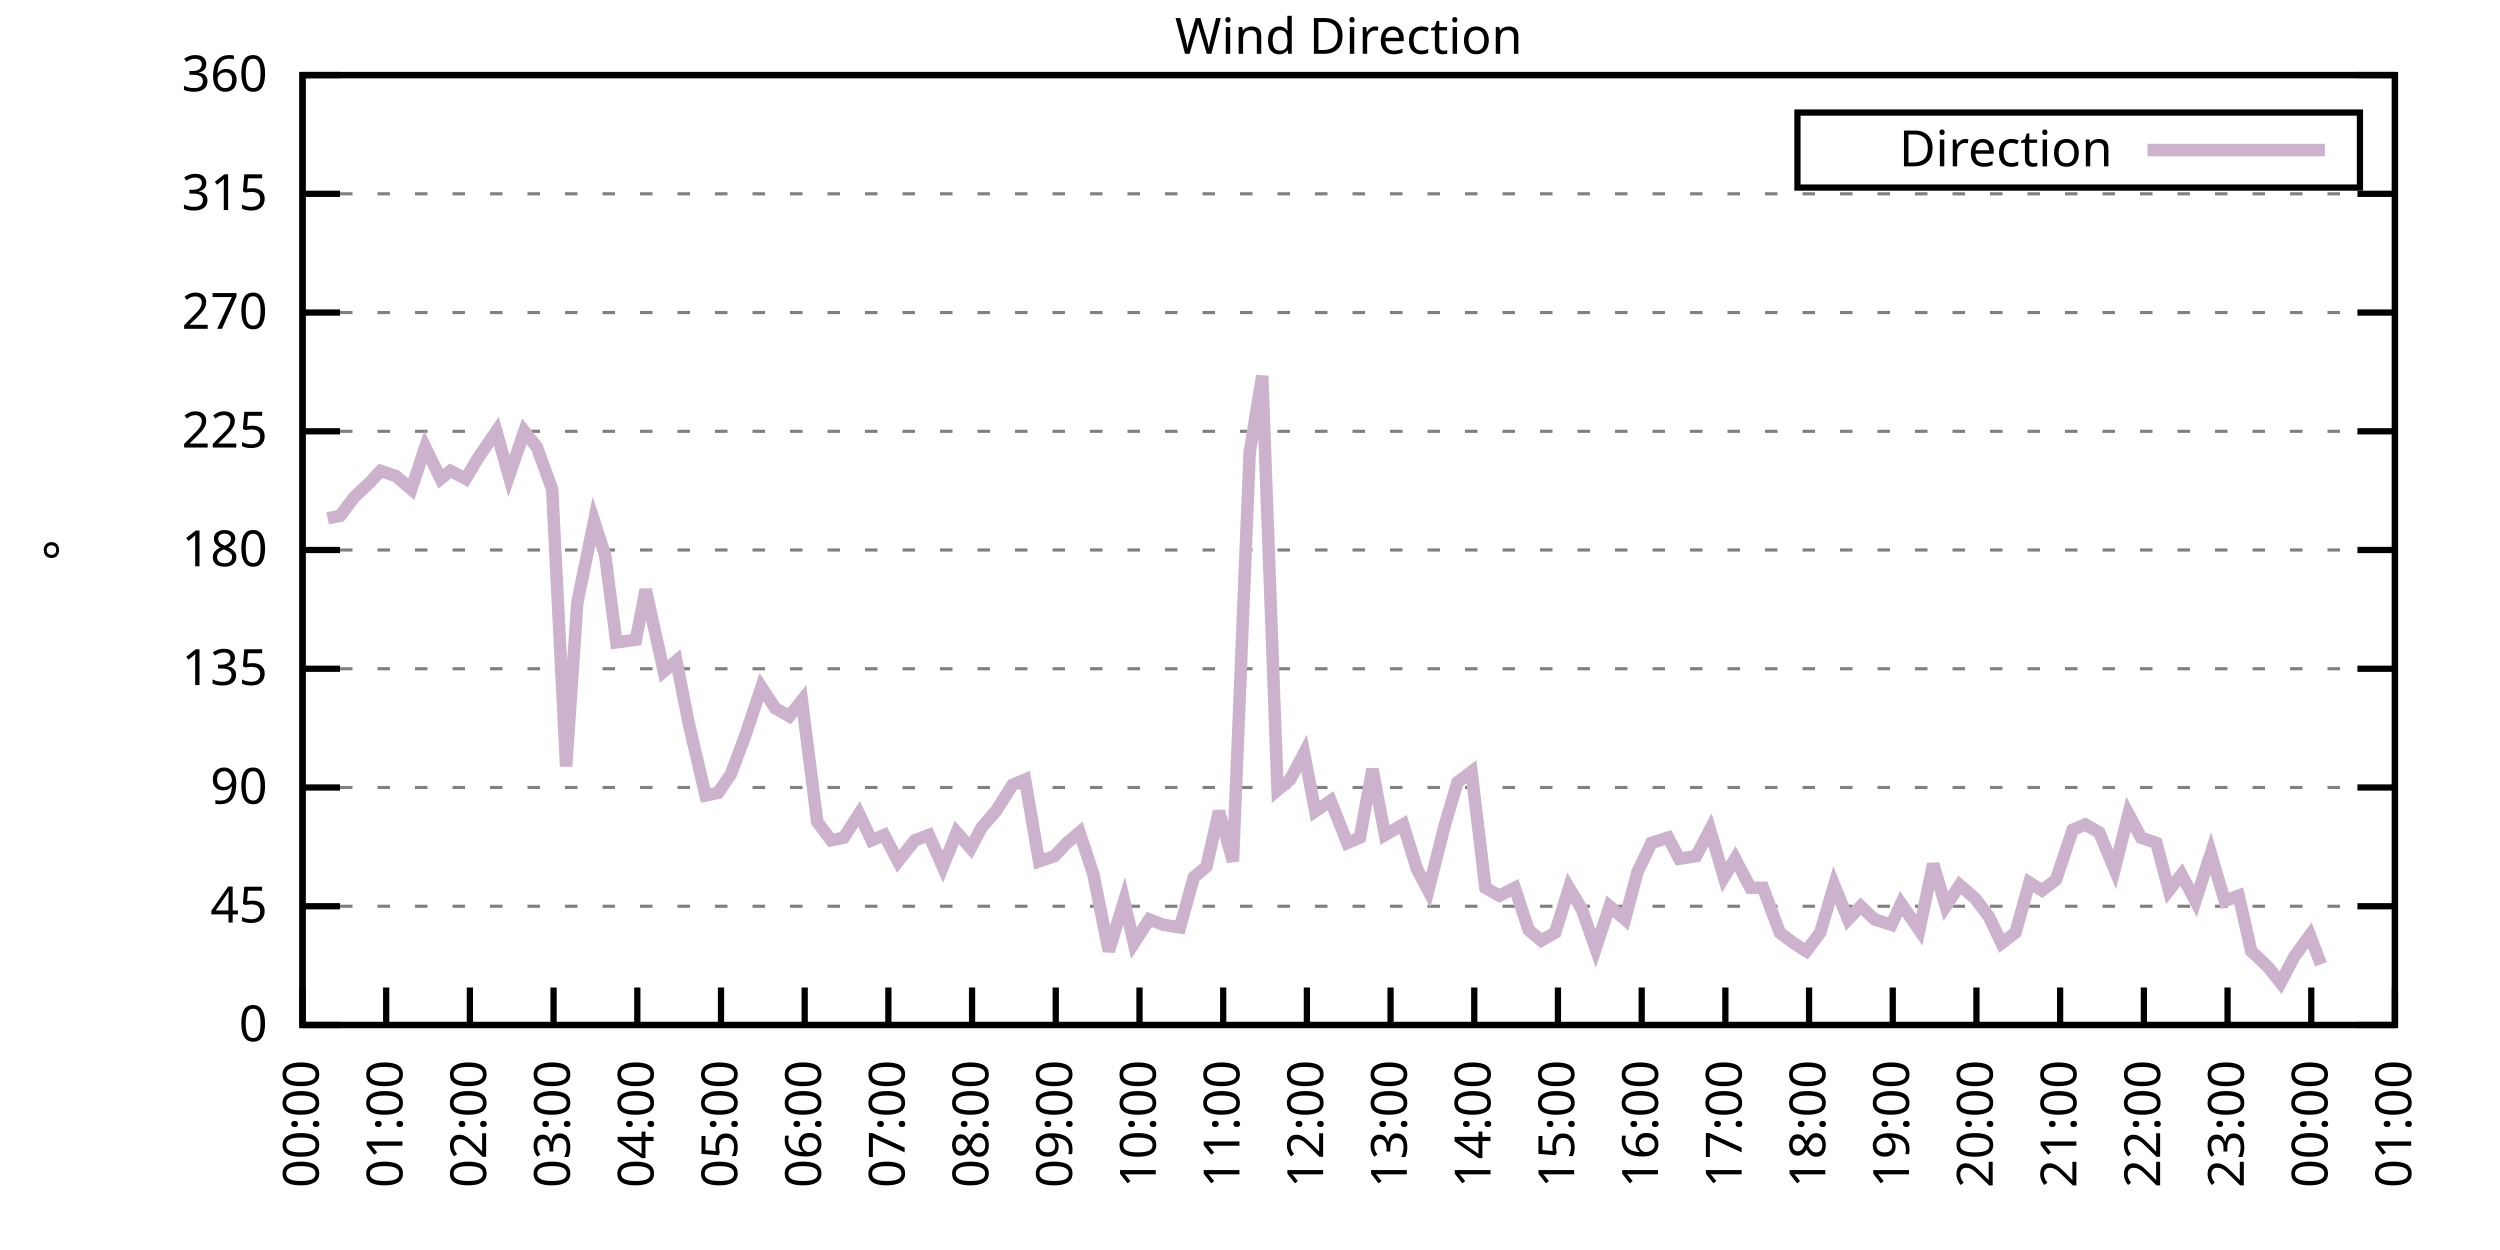
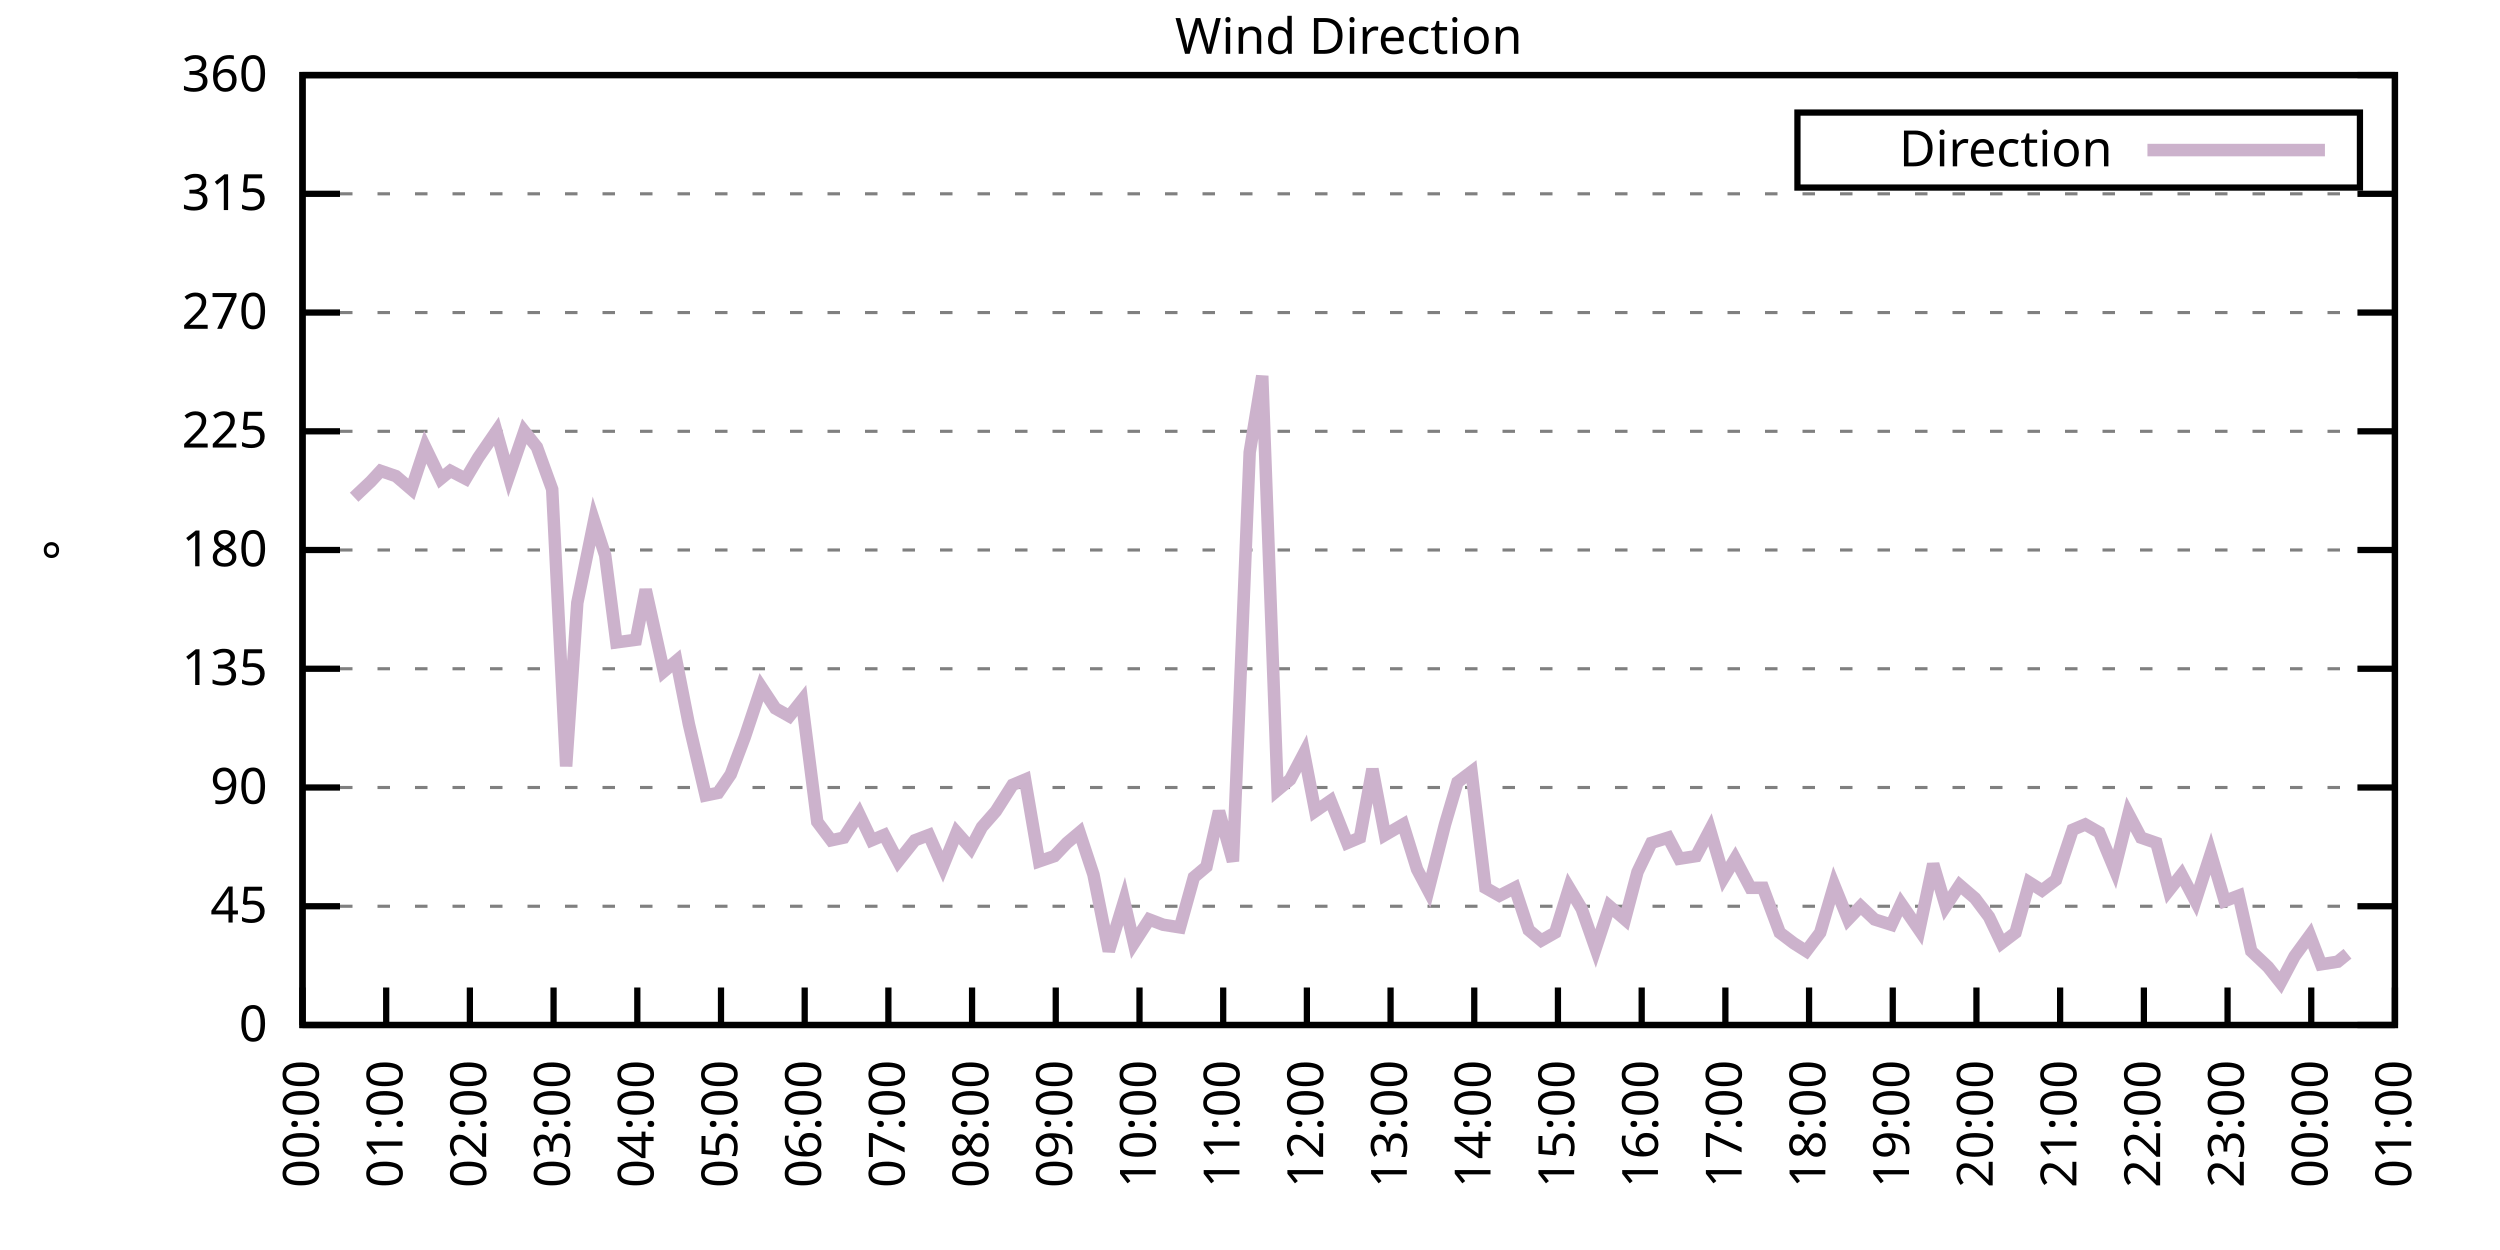
<svg xmlns="http://www.w3.org/2000/svg" xmlns:xlink="http://www.w3.org/1999/xlink" width="400" height="200" viewBox="0 0 400 200">
  <g id="gnuplot_canvas">
    <rect x="0" y="0" width="400" height="200" fill="none" />
    <defs>
      <circle id="gpDot" r="0.5" stroke-width="0.5" stroke="currentColor" />
      <path id="gpPt0" stroke-width="0.333" stroke="currentColor" d="M-1,0 h2 M0,-1 v2" />
      <path id="gpPt1" stroke-width="0.333" stroke="currentColor" d="M-1,-1 L1,1 M1,-1 L-1,1" />
      <path id="gpPt2" stroke-width="0.333" stroke="currentColor" d="M-1,0 L1,0 M0,-1 L0,1 M-1,-1 L1,1 M-1,1 L1,-1" />
      <rect id="gpPt3" stroke-width="0.333" stroke="currentColor" x="-1" y="-1" width="2" height="2" />
      <rect id="gpPt4" stroke-width="0.333" stroke="currentColor" fill="currentColor" x="-1" y="-1" width="2" height="2" />
      <circle id="gpPt5" stroke-width="0.333" stroke="currentColor" cx="0" cy="0" r="1" />
      <use xlink:href="#gpPt5" id="gpPt6" fill="currentColor" stroke="none" />
      <path id="gpPt7" stroke-width="0.333" stroke="currentColor" d="M0,-1.33 L-1.33,0.67 L1.33,0.67 z" />
      <use xlink:href="#gpPt7" id="gpPt8" fill="currentColor" stroke="none" />
      <use xlink:href="#gpPt7" id="gpPt9" stroke="currentColor" transform="rotate(180)" />
      <use xlink:href="#gpPt9" id="gpPt10" fill="currentColor" stroke="none" />
      <use xlink:href="#gpPt3" id="gpPt11" stroke="currentColor" transform="rotate(45)" />
      <use xlink:href="#gpPt11" id="gpPt12" fill="currentColor" stroke="none" />
      <path id="gpPt13" stroke-width="0.333" stroke="currentColor" d="M0,1.330 L1.265,0.411 L0.782,-1.067 L-0.782,-1.076 L-1.265,0.411 z" />
      <use xlink:href="#gpPt13" id="gpPt14" fill="currentColor" stroke="none" />
      <filter id="textbox" filterUnits="objectBoundingBox" x="0" y="0" height="1" width="1">
        <feFlood flood-color="white" flood-opacity="1" result="bgnd" />
        <feComposite in="SourceGraphic" in2="bgnd" operator="atop" />
      </filter>
      <filter id="greybox" filterUnits="objectBoundingBox" x="0" y="0" height="1" width="1">
        <feFlood flood-color="lightgrey" flood-opacity="1" result="grey" />
        <feComposite in="SourceGraphic" in2="grey" operator="atop" />
      </filter>
    </defs>
    <g fill="none" color="white" stroke="currentColor" stroke-width="1.00" stroke-linecap="butt" stroke-linejoin="miter">
</g>
    <g fill="none" color="black" stroke="currentColor" stroke-width="1.00" stroke-linecap="butt" stroke-linejoin="miter">
      <g stroke="none" shape-rendering="crispEdges">
        <polygon fill="rgb(255, 255, 255)" points="48.40,164.00 383.18,164.00 383.18,12.02 48.40,12.02 " />
      </g>
    </g>
    <g fill="none" color="black" stroke="currentColor" stroke-width="1.00" stroke-linecap="butt" stroke-linejoin="miter">
</g>
    <g fill="none" color="black" stroke="black" stroke-width="0.50" stroke-linecap="butt" stroke-linejoin="miter">
</g>
    <g fill="none" color="gray" stroke="currentColor" stroke-width="0.50" stroke-linecap="butt" stroke-linejoin="miter">
      <path stroke="gray" stroke-dasharray="2,4" class="gridline" d="M48.40,164.00 L383.19,164.00  " />
    </g>
    <g fill="none" color="gray" stroke="gray" stroke-width="1.00" stroke-linecap="butt" stroke-linejoin="miter">
</g>
    <g fill="none" color="black" stroke="currentColor" stroke-width="1.00" stroke-linecap="butt" stroke-linejoin="miter">
      <path stroke="black" d="M48.40,164.00 L54.40,164.00 M383.19,164.00 L377.19,164.00  " />
      <g transform="translate(42.80,166.60)" stroke="none" fill="black" font-family="Sans" font-size="8.00" text-anchor="end">
        <text>
          <tspan font-family="Sans"> 0</tspan>
        </text>
      </g>
    </g>
    <g fill="none" color="black" stroke="currentColor" stroke-width="1.00" stroke-linecap="butt" stroke-linejoin="miter">
</g>
    <g fill="none" color="black" stroke="black" stroke-width="0.50" stroke-linecap="butt" stroke-linejoin="miter">
</g>
    <g fill="none" color="gray" stroke="currentColor" stroke-width="0.50" stroke-linecap="butt" stroke-linejoin="miter">
      <path stroke="gray" stroke-dasharray="2,4" class="gridline" d="M48.40,145.00 L383.19,145.00  " />
    </g>
    <g fill="none" color="gray" stroke="gray" stroke-width="1.00" stroke-linecap="butt" stroke-linejoin="miter">
</g>
    <g fill="none" color="black" stroke="currentColor" stroke-width="1.00" stroke-linecap="butt" stroke-linejoin="miter">
      <path stroke="black" d="M48.40,145.00 L54.40,145.00 M383.19,145.00 L377.19,145.00  " />
      <g transform="translate(42.80,147.60)" stroke="none" fill="black" font-family="Sans" font-size="8.00" text-anchor="end">
        <text>
          <tspan font-family="Sans"> 45</tspan>
        </text>
      </g>
    </g>
    <g fill="none" color="black" stroke="currentColor" stroke-width="1.00" stroke-linecap="butt" stroke-linejoin="miter">
</g>
    <g fill="none" color="black" stroke="black" stroke-width="0.50" stroke-linecap="butt" stroke-linejoin="miter">
</g>
    <g fill="none" color="gray" stroke="currentColor" stroke-width="0.50" stroke-linecap="butt" stroke-linejoin="miter">
      <path stroke="gray" stroke-dasharray="2,4" class="gridline" d="M48.40,126.00 L383.19,126.00  " />
    </g>
    <g fill="none" color="gray" stroke="gray" stroke-width="1.00" stroke-linecap="butt" stroke-linejoin="miter">
</g>
    <g fill="none" color="black" stroke="currentColor" stroke-width="1.00" stroke-linecap="butt" stroke-linejoin="miter">
      <path stroke="black" d="M48.40,126.00 L54.40,126.00 M383.19,126.00 L377.19,126.00  " />
      <g transform="translate(42.80,128.60)" stroke="none" fill="black" font-family="Sans" font-size="8.00" text-anchor="end">
        <text>
          <tspan font-family="Sans"> 90</tspan>
        </text>
      </g>
    </g>
    <g fill="none" color="black" stroke="currentColor" stroke-width="1.00" stroke-linecap="butt" stroke-linejoin="miter">
</g>
    <g fill="none" color="black" stroke="black" stroke-width="0.50" stroke-linecap="butt" stroke-linejoin="miter">
</g>
    <g fill="none" color="gray" stroke="currentColor" stroke-width="0.50" stroke-linecap="butt" stroke-linejoin="miter">
      <path stroke="gray" stroke-dasharray="2,4" class="gridline" d="M48.40,107.00 L383.19,107.00  " />
    </g>
    <g fill="none" color="gray" stroke="gray" stroke-width="1.00" stroke-linecap="butt" stroke-linejoin="miter">
</g>
    <g fill="none" color="black" stroke="currentColor" stroke-width="1.00" stroke-linecap="butt" stroke-linejoin="miter">
      <path stroke="black" d="M48.40,107.00 L54.40,107.00 M383.19,107.00 L377.19,107.00  " />
      <g transform="translate(42.80,109.60)" stroke="none" fill="black" font-family="Sans" font-size="8.00" text-anchor="end">
        <text>
          <tspan font-family="Sans"> 135</tspan>
        </text>
      </g>
    </g>
    <g fill="none" color="black" stroke="currentColor" stroke-width="1.00" stroke-linecap="butt" stroke-linejoin="miter">
</g>
    <g fill="none" color="black" stroke="black" stroke-width="0.50" stroke-linecap="butt" stroke-linejoin="miter">
</g>
    <g fill="none" color="gray" stroke="currentColor" stroke-width="0.50" stroke-linecap="butt" stroke-linejoin="miter">
      <path stroke="gray" stroke-dasharray="2,4" class="gridline" d="M48.40,88.00 L383.19,88.00  " />
    </g>
    <g fill="none" color="gray" stroke="gray" stroke-width="1.00" stroke-linecap="butt" stroke-linejoin="miter">
</g>
    <g fill="none" color="black" stroke="currentColor" stroke-width="1.00" stroke-linecap="butt" stroke-linejoin="miter">
      <path stroke="black" d="M48.40,88.00 L54.40,88.00 M383.19,88.00 L377.19,88.00  " />
      <g transform="translate(42.80,90.60)" stroke="none" fill="black" font-family="Sans" font-size="8.00" text-anchor="end">
        <text>
          <tspan font-family="Sans"> 180</tspan>
        </text>
      </g>
    </g>
    <g fill="none" color="black" stroke="currentColor" stroke-width="1.00" stroke-linecap="butt" stroke-linejoin="miter">
</g>
    <g fill="none" color="black" stroke="black" stroke-width="0.50" stroke-linecap="butt" stroke-linejoin="miter">
</g>
    <g fill="none" color="gray" stroke="currentColor" stroke-width="0.50" stroke-linecap="butt" stroke-linejoin="miter">
      <path stroke="gray" stroke-dasharray="2,4" class="gridline" d="M48.40,69.01 L383.19,69.01  " />
    </g>
    <g fill="none" color="gray" stroke="gray" stroke-width="1.00" stroke-linecap="butt" stroke-linejoin="miter">
</g>
    <g fill="none" color="black" stroke="currentColor" stroke-width="1.00" stroke-linecap="butt" stroke-linejoin="miter">
      <path stroke="black" d="M48.40,69.01 L54.40,69.01 M383.19,69.01 L377.19,69.01  " />
      <g transform="translate(42.80,71.61)" stroke="none" fill="black" font-family="Sans" font-size="8.00" text-anchor="end">
        <text>
          <tspan font-family="Sans"> 225</tspan>
        </text>
      </g>
    </g>
    <g fill="none" color="black" stroke="currentColor" stroke-width="1.00" stroke-linecap="butt" stroke-linejoin="miter">
</g>
    <g fill="none" color="black" stroke="black" stroke-width="0.50" stroke-linecap="butt" stroke-linejoin="miter">
</g>
    <g fill="none" color="gray" stroke="currentColor" stroke-width="0.50" stroke-linecap="butt" stroke-linejoin="miter">
      <path stroke="gray" stroke-dasharray="2,4" class="gridline" d="M48.40,50.01 L383.19,50.01  " />
    </g>
    <g fill="none" color="gray" stroke="gray" stroke-width="1.00" stroke-linecap="butt" stroke-linejoin="miter">
</g>
    <g fill="none" color="black" stroke="currentColor" stroke-width="1.00" stroke-linecap="butt" stroke-linejoin="miter">
      <path stroke="black" d="M48.40,50.01 L54.40,50.01 M383.19,50.01 L377.19,50.01  " />
      <g transform="translate(42.80,52.61)" stroke="none" fill="black" font-family="Sans" font-size="8.00" text-anchor="end">
        <text>
          <tspan font-family="Sans"> 270</tspan>
        </text>
      </g>
    </g>
    <g fill="none" color="black" stroke="currentColor" stroke-width="1.00" stroke-linecap="butt" stroke-linejoin="miter">
</g>
    <g fill="none" color="black" stroke="black" stroke-width="0.50" stroke-linecap="butt" stroke-linejoin="miter">
</g>
    <g fill="none" color="gray" stroke="currentColor" stroke-width="0.50" stroke-linecap="butt" stroke-linejoin="miter">
      <path stroke="gray" stroke-dasharray="2,4" class="gridline" d="M48.40,31.01 L383.19,31.01  " />
    </g>
    <g fill="none" color="gray" stroke="gray" stroke-width="1.00" stroke-linecap="butt" stroke-linejoin="miter">
</g>
    <g fill="none" color="black" stroke="currentColor" stroke-width="1.00" stroke-linecap="butt" stroke-linejoin="miter">
      <path stroke="black" d="M48.40,31.01 L54.40,31.01 M383.19,31.01 L377.19,31.01  " />
      <g transform="translate(42.80,33.61)" stroke="none" fill="black" font-family="Sans" font-size="8.00" text-anchor="end">
        <text>
          <tspan font-family="Sans"> 315</tspan>
        </text>
      </g>
    </g>
    <g fill="none" color="black" stroke="currentColor" stroke-width="1.00" stroke-linecap="butt" stroke-linejoin="miter">
</g>
    <g fill="none" color="black" stroke="black" stroke-width="0.50" stroke-linecap="butt" stroke-linejoin="miter">
</g>
    <g fill="none" color="gray" stroke="currentColor" stroke-width="0.50" stroke-linecap="butt" stroke-linejoin="miter">
      <path stroke="gray" stroke-dasharray="2,4" class="gridline" d="M48.40,12.01 L383.19,12.01  " />
    </g>
    <g fill="none" color="gray" stroke="gray" stroke-width="1.00" stroke-linecap="butt" stroke-linejoin="miter">
</g>
    <g fill="none" color="black" stroke="currentColor" stroke-width="1.00" stroke-linecap="butt" stroke-linejoin="miter">
      <path stroke="black" d="M48.40,12.01 L54.40,12.01 M383.19,12.01 L377.19,12.01  " />
      <g transform="translate(42.80,14.61)" stroke="none" fill="black" font-family="Sans" font-size="8.00" text-anchor="end">
        <text>
          <tspan font-family="Sans"> 360</tspan>
        </text>
      </g>
    </g>
    <g fill="none" color="black" stroke="currentColor" stroke-width="1.00" stroke-linecap="butt" stroke-linejoin="miter">
      <path stroke="black" d="M48.40,164.00 L48.40,158.00  " />
      <g transform="translate(51.00,169.60) rotate(270.00)" stroke="none" fill="black" font-family="Sans" font-size="8.00" text-anchor="end">
        <text>
          <tspan font-family="Sans">00:00</tspan>
        </text>
      </g>
    </g>
    <g fill="none" color="black" stroke="currentColor" stroke-width="1.00" stroke-linecap="butt" stroke-linejoin="miter">
      <path stroke="black" d="M61.79,164.00 L61.79,158.00  " />
      <g transform="translate(64.39,169.60) rotate(270.00)" stroke="none" fill="black" font-family="Sans" font-size="8.00" text-anchor="end">
        <text>
          <tspan font-family="Sans">01:00</tspan>
        </text>
      </g>
    </g>
    <g fill="none" color="black" stroke="currentColor" stroke-width="1.00" stroke-linecap="butt" stroke-linejoin="miter">
      <path stroke="black" d="M75.18,164.00 L75.18,158.00  " />
      <g transform="translate(77.78,169.60) rotate(270.00)" stroke="none" fill="black" font-family="Sans" font-size="8.00" text-anchor="end">
        <text>
          <tspan font-family="Sans">02:00</tspan>
        </text>
      </g>
    </g>
    <g fill="none" color="black" stroke="currentColor" stroke-width="1.00" stroke-linecap="butt" stroke-linejoin="miter">
      <path stroke="black" d="M88.57,164.00 L88.57,158.00  " />
      <g transform="translate(91.17,169.60) rotate(270.00)" stroke="none" fill="black" font-family="Sans" font-size="8.00" text-anchor="end">
        <text>
          <tspan font-family="Sans">03:00</tspan>
        </text>
      </g>
    </g>
    <g fill="none" color="black" stroke="currentColor" stroke-width="1.00" stroke-linecap="butt" stroke-linejoin="miter">
      <path stroke="black" d="M101.97,164.00 L101.97,158.00  " />
      <g transform="translate(104.57,169.60) rotate(270.00)" stroke="none" fill="black" font-family="Sans" font-size="8.00" text-anchor="end">
        <text>
          <tspan font-family="Sans">04:00</tspan>
        </text>
      </g>
    </g>
    <g fill="none" color="black" stroke="currentColor" stroke-width="1.00" stroke-linecap="butt" stroke-linejoin="miter">
      <path stroke="black" d="M115.36,164.00 L115.36,158.00  " />
      <g transform="translate(117.96,169.60) rotate(270.00)" stroke="none" fill="black" font-family="Sans" font-size="8.00" text-anchor="end">
        <text>
          <tspan font-family="Sans">05:00</tspan>
        </text>
      </g>
    </g>
    <g fill="none" color="black" stroke="currentColor" stroke-width="1.00" stroke-linecap="butt" stroke-linejoin="miter">
      <path stroke="black" d="M128.75,164.00 L128.75,158.00  " />
      <g transform="translate(131.35,169.60) rotate(270.00)" stroke="none" fill="black" font-family="Sans" font-size="8.00" text-anchor="end">
        <text>
          <tspan font-family="Sans">06:00</tspan>
        </text>
      </g>
    </g>
    <g fill="none" color="black" stroke="currentColor" stroke-width="1.00" stroke-linecap="butt" stroke-linejoin="miter">
      <path stroke="black" d="M142.14,164.00 L142.14,158.00  " />
      <g transform="translate(144.74,169.60) rotate(270.00)" stroke="none" fill="black" font-family="Sans" font-size="8.00" text-anchor="end">
        <text>
          <tspan font-family="Sans">07:00</tspan>
        </text>
      </g>
    </g>
    <g fill="none" color="black" stroke="currentColor" stroke-width="1.00" stroke-linecap="butt" stroke-linejoin="miter">
      <path stroke="black" d="M155.53,164.00 L155.53,158.00  " />
      <g transform="translate(158.13,169.60) rotate(270.00)" stroke="none" fill="black" font-family="Sans" font-size="8.00" text-anchor="end">
        <text>
          <tspan font-family="Sans">08:00</tspan>
        </text>
      </g>
    </g>
    <g fill="none" color="black" stroke="currentColor" stroke-width="1.00" stroke-linecap="butt" stroke-linejoin="miter">
      <path stroke="black" d="M168.92,164.00 L168.92,158.00  " />
      <g transform="translate(171.52,169.60) rotate(270.00)" stroke="none" fill="black" font-family="Sans" font-size="8.00" text-anchor="end">
        <text>
          <tspan font-family="Sans">09:00</tspan>
        </text>
      </g>
    </g>
    <g fill="none" color="black" stroke="currentColor" stroke-width="1.00" stroke-linecap="butt" stroke-linejoin="miter">
      <path stroke="black" d="M182.32,164.00 L182.32,158.00  " />
      <g transform="translate(184.92,169.60) rotate(270.00)" stroke="none" fill="black" font-family="Sans" font-size="8.00" text-anchor="end">
        <text>
          <tspan font-family="Sans">10:00</tspan>
        </text>
      </g>
    </g>
    <g fill="none" color="black" stroke="currentColor" stroke-width="1.00" stroke-linecap="butt" stroke-linejoin="miter">
      <path stroke="black" d="M195.71,164.00 L195.71,158.00  " />
      <g transform="translate(198.31,169.60) rotate(270.00)" stroke="none" fill="black" font-family="Sans" font-size="8.00" text-anchor="end">
        <text>
          <tspan font-family="Sans">11:00</tspan>
        </text>
      </g>
    </g>
    <g fill="none" color="black" stroke="currentColor" stroke-width="1.00" stroke-linecap="butt" stroke-linejoin="miter">
      <path stroke="black" d="M209.10,164.00 L209.10,158.00  " />
      <g transform="translate(211.70,169.60) rotate(270.00)" stroke="none" fill="black" font-family="Sans" font-size="8.00" text-anchor="end">
        <text>
          <tspan font-family="Sans">12:00</tspan>
        </text>
      </g>
    </g>
    <g fill="none" color="black" stroke="currentColor" stroke-width="1.00" stroke-linecap="butt" stroke-linejoin="miter">
      <path stroke="black" d="M222.49,164.00 L222.49,158.00  " />
      <g transform="translate(225.09,169.60) rotate(270.00)" stroke="none" fill="black" font-family="Sans" font-size="8.00" text-anchor="end">
        <text>
          <tspan font-family="Sans">13:00</tspan>
        </text>
      </g>
    </g>
    <g fill="none" color="black" stroke="currentColor" stroke-width="1.00" stroke-linecap="butt" stroke-linejoin="miter">
      <path stroke="black" d="M235.88,164.00 L235.88,158.00  " />
      <g transform="translate(238.48,169.60) rotate(270.00)" stroke="none" fill="black" font-family="Sans" font-size="8.00" text-anchor="end">
        <text>
          <tspan font-family="Sans">14:00</tspan>
        </text>
      </g>
    </g>
    <g fill="none" color="black" stroke="currentColor" stroke-width="1.00" stroke-linecap="butt" stroke-linejoin="miter">
      <path stroke="black" d="M249.27,164.00 L249.27,158.00  " />
      <g transform="translate(251.87,169.60) rotate(270.00)" stroke="none" fill="black" font-family="Sans" font-size="8.00" text-anchor="end">
        <text>
          <tspan font-family="Sans">15:00</tspan>
        </text>
      </g>
    </g>
    <g fill="none" color="black" stroke="currentColor" stroke-width="1.00" stroke-linecap="butt" stroke-linejoin="miter">
      <path stroke="black" d="M262.67,164.00 L262.67,158.00  " />
      <g transform="translate(265.27,169.60) rotate(270.00)" stroke="none" fill="black" font-family="Sans" font-size="8.00" text-anchor="end">
        <text>
          <tspan font-family="Sans">16:00</tspan>
        </text>
      </g>
    </g>
    <g fill="none" color="black" stroke="currentColor" stroke-width="1.00" stroke-linecap="butt" stroke-linejoin="miter">
      <path stroke="black" d="M276.06,164.00 L276.06,158.00  " />
      <g transform="translate(278.66,169.60) rotate(270.00)" stroke="none" fill="black" font-family="Sans" font-size="8.00" text-anchor="end">
        <text>
          <tspan font-family="Sans">17:00</tspan>
        </text>
      </g>
    </g>
    <g fill="none" color="black" stroke="currentColor" stroke-width="1.00" stroke-linecap="butt" stroke-linejoin="miter">
      <path stroke="black" d="M289.45,164.00 L289.45,158.00  " />
      <g transform="translate(292.05,169.60) rotate(270.00)" stroke="none" fill="black" font-family="Sans" font-size="8.00" text-anchor="end">
        <text>
          <tspan font-family="Sans">18:00</tspan>
        </text>
      </g>
    </g>
    <g fill="none" color="black" stroke="currentColor" stroke-width="1.00" stroke-linecap="butt" stroke-linejoin="miter">
      <path stroke="black" d="M302.84,164.00 L302.84,158.00  " />
      <g transform="translate(305.44,169.60) rotate(270.00)" stroke="none" fill="black" font-family="Sans" font-size="8.00" text-anchor="end">
        <text>
          <tspan font-family="Sans">19:00</tspan>
        </text>
      </g>
    </g>
    <g fill="none" color="black" stroke="currentColor" stroke-width="1.00" stroke-linecap="butt" stroke-linejoin="miter">
      <path stroke="black" d="M316.23,164.00 L316.23,158.00  " />
      <g transform="translate(318.83,169.60) rotate(270.00)" stroke="none" fill="black" font-family="Sans" font-size="8.00" text-anchor="end">
        <text>
          <tspan font-family="Sans">20:00</tspan>
        </text>
      </g>
    </g>
    <g fill="none" color="black" stroke="currentColor" stroke-width="1.00" stroke-linecap="butt" stroke-linejoin="miter">
      <path stroke="black" d="M329.62,164.00 L329.62,158.00  " />
      <g transform="translate(332.22,169.60) rotate(270.00)" stroke="none" fill="black" font-family="Sans" font-size="8.00" text-anchor="end">
        <text>
          <tspan font-family="Sans">21:00</tspan>
        </text>
      </g>
    </g>
    <g fill="none" color="black" stroke="currentColor" stroke-width="1.00" stroke-linecap="butt" stroke-linejoin="miter">
      <path stroke="black" d="M343.02,164.00 L343.02,158.00  " />
      <g transform="translate(345.62,169.60) rotate(270.00)" stroke="none" fill="black" font-family="Sans" font-size="8.00" text-anchor="end">
        <text>
          <tspan font-family="Sans">22:00</tspan>
        </text>
      </g>
    </g>
    <g fill="none" color="black" stroke="currentColor" stroke-width="1.00" stroke-linecap="butt" stroke-linejoin="miter">
      <path stroke="black" d="M356.41,164.00 L356.41,158.00  " />
      <g transform="translate(359.01,169.60) rotate(270.00)" stroke="none" fill="black" font-family="Sans" font-size="8.00" text-anchor="end">
        <text>
          <tspan font-family="Sans">23:00</tspan>
        </text>
      </g>
    </g>
    <g fill="none" color="black" stroke="currentColor" stroke-width="1.00" stroke-linecap="butt" stroke-linejoin="miter">
      <path stroke="black" d="M369.80,164.00 L369.80,158.00  " />
      <g transform="translate(372.40,169.60) rotate(270.00)" stroke="none" fill="black" font-family="Sans" font-size="8.00" text-anchor="end">
        <text>
          <tspan font-family="Sans">00:00</tspan>
        </text>
      </g>
    </g>
    <g fill="none" color="black" stroke="currentColor" stroke-width="1.00" stroke-linecap="butt" stroke-linejoin="miter">
      <path stroke="black" d="M383.19,164.00 L383.19,158.00  " />
      <g transform="translate(385.79,169.60) rotate(270.00)" stroke="none" fill="black" font-family="Sans" font-size="8.00" text-anchor="end">
        <text>
          <tspan font-family="Sans">01:00</tspan>
        </text>
      </g>
    </g>
    <g fill="none" color="black" stroke="currentColor" stroke-width="1.00" stroke-linecap="butt" stroke-linejoin="miter">
</g>
    <g fill="none" color="black" stroke="currentColor" stroke-width="1.00" stroke-linecap="butt" stroke-linejoin="miter">
      <path stroke="black" d="M48.40,12.01 L48.40,164.00 L383.19,164.00 L383.19,12.01 L48.40,12.01 Z  " />
    </g>
    <g fill="none" color="black" stroke="currentColor" stroke-width="1.00" stroke-linecap="butt" stroke-linejoin="miter">
</g>
    <g fill="none" color="black" stroke="currentColor" stroke-width="1.00" stroke-linecap="butt" stroke-linejoin="miter">
      <path stroke="black" d="M287.59,30.01 L287.59,18.01 L377.59,18.01 L377.59,30.01 L287.59,30.01 Z  " />
    </g>
    <g id="Wind_direction_plot_1">
      <g fill="none" color="white" stroke="black" stroke-width="2.00" stroke-linecap="butt" stroke-linejoin="miter">
</g>
      <g fill="none" color="black" stroke="currentColor" stroke-width="2.00" stroke-linecap="butt" stroke-linejoin="miter">
        <g transform="translate(337.99,26.61)" stroke="none" fill="black" font-family="Sans" font-size="8.00" text-anchor="end">
          <text>
            <tspan font-family="Sans">Direction</tspan>
          </text>
        </g>
      </g>
      <g fill="none" color="black" stroke="currentColor" stroke-width="2.00" stroke-linecap="butt" stroke-linejoin="miter">
-         <path stroke="rgb(204, 178, 204)" d="M343.59,24.01 L371.99,24.01 M52.42,82.94 L54.43,82.52 L56.66,79.56 L59.34,77.03 L60.90,75.34 L63.35,76.18   L65.81,78.29 L68.04,71.54 L70.50,76.61 L72.06,75.34 L74.51,76.61 L76.52,73.23 L79.42,69.01 L81.43,76.18   L83.89,69.01 L85.90,71.54 L88.35,78.29 L90.58,122.62 L92.37,96.45 L95.05,83.36 L96.83,88.85 L98.62,102.78   L101.74,102.36 L103.31,94.34 L106.21,107.43 L108.22,105.74 L110.22,115.87 L112.90,127.27 L114.91,126.85 L116.92,123.89   L119.15,117.98 L121.83,109.96 L124.06,113.34 L126.29,114.60 L128.30,112.07 L130.76,131.49 L132.99,134.45 L135.00,134.02   L137.45,130.22 L139.46,134.45 L141.47,133.60 L143.70,137.82 L146.38,134.45 L148.61,133.60 L150.85,138.67 L153.08,133.18   L155.31,135.71 L157.10,132.34 L159.33,129.80 L162.01,125.58 L164.01,124.74 L166.25,137.82 L168.70,136.98 L170.71,134.87   L172.72,133.18 L174.95,139.93 L177.41,152.18 L179.86,144.16 L181.42,150.91 L183.88,147.11 L186.11,147.96 L188.79,148.38   L191.02,140.36 L193.03,138.67 L195.04,129.80 L197.27,137.82 L199.95,72.38 L201.96,60.14 L204.41,126.42 L206.42,124.74   L208.65,120.51 L210.44,129.80 L212.89,128.11 L215.57,134.87 L217.58,134.02 L219.59,123.05 L221.60,133.60 L224.50,131.91   L226.73,139.09 L228.52,142.47 L231.20,131.91 L233.20,125.16 L235.44,123.47 L237.67,142.05 L239.90,143.31 L242.36,142.05   L244.59,148.80 L246.60,150.49 L248.83,149.22 L251.06,142.05 L253.07,145.42 L255.30,151.76 L257.53,145.00 L259.99,147.11   L262.00,139.51 L264.23,134.87 L266.91,134.02 L268.69,137.40 L271.37,136.98 L273.60,132.76 L275.83,140.36 L277.62,137.40   L280.07,142.05 L282.08,142.05 L284.76,149.22 L286.99,150.91 L289.00,152.18 L291.23,149.22 L293.47,141.62 L295.70,147.11   L297.71,145.00 L299.94,147.11 L302.62,147.96 L304.18,144.58 L307.08,148.80 L309.31,138.25 L311.32,145.00 L313.55,141.62   L316.01,143.73 L318.24,146.69 L320.25,150.91 L322.48,149.22 L324.71,141.20 L326.72,142.47 L328.95,140.78 L331.63,132.76   L333.64,131.91 L335.87,133.18 L338.33,139.09 L340.56,130.22 L342.57,134.02 L345.02,134.87 L347.03,142.47 L349.04,139.93   L351.27,144.16 L353.73,136.56 L355.96,144.16 L358.19,143.31 L360.20,152.18 L362.88,154.71 L364.89,157.24 L367.12,153.02   L369.58,149.65 L371.36,154.29  " />
+         <path stroke="rgb(204, 178, 204)" d="M343.59,24.01 L371.99,24.01 M56.66,79.56 L59.34,77.03 L60.90,75.34 L63.35,76.18 L65.81,78.29 L68.04,71.54   L70.50,76.61 L72.06,75.34 L74.51,76.61 L76.52,73.23 L79.42,69.01 L81.43,76.18 L83.89,69.01 L85.90,71.54   L88.35,78.29 L90.58,122.62 L92.37,96.45 L95.05,83.36 L96.83,88.85 L98.62,102.78 L101.74,102.36 L103.31,94.34   L106.21,107.43 L108.22,105.74 L110.22,115.87 L112.90,127.27 L114.91,126.85 L116.92,123.89 L119.15,117.98 L121.83,109.96   L124.06,113.34 L126.29,114.60 L128.30,112.07 L130.76,131.49 L132.99,134.45 L135.00,134.02 L137.45,130.22 L139.46,134.45   L141.47,133.60 L143.70,137.82 L146.38,134.45 L148.61,133.60 L150.85,138.67 L153.08,133.18 L155.31,135.71 L157.10,132.34   L159.33,129.80 L162.01,125.58 L164.01,124.74 L166.25,137.82 L168.70,136.98 L170.71,134.87 L172.72,133.18 L174.95,139.93   L177.41,152.18 L179.86,144.16 L181.42,150.91 L183.88,147.11 L186.11,147.96 L188.79,148.38 L191.02,140.36 L193.03,138.67   L195.04,129.80 L197.27,137.82 L199.95,72.38 L201.96,60.14 L204.41,126.42 L206.42,124.74 L208.65,120.51 L210.44,129.80   L212.89,128.11 L215.57,134.87 L217.58,134.02 L219.59,123.05 L221.60,133.60 L224.50,131.91 L226.73,139.09 L228.52,142.47   L231.20,131.91 L233.20,125.16 L235.44,123.47 L237.67,142.05 L239.90,143.31 L242.36,142.05 L244.59,148.80 L246.60,150.49   L248.83,149.22 L251.06,142.05 L253.07,145.42 L255.30,151.76 L257.53,145.00 L259.99,147.11 L262.00,139.51 L264.23,134.87   L266.91,134.02 L268.69,137.40 L271.37,136.98 L273.60,132.76 L275.83,140.36 L277.62,137.40 L280.07,142.05 L282.08,142.05   L284.76,149.22 L286.99,150.91 L289.00,152.18 L291.23,149.22 L293.47,141.62 L295.70,147.11 L297.71,145.00 L299.94,147.11   L302.62,147.96 L304.18,144.58 L307.08,148.80 L309.31,138.25 L311.32,145.00 L313.55,141.62 L316.01,143.73 L318.24,146.69   L320.25,150.91 L322.48,149.22 L324.71,141.20 L326.72,142.47 L328.95,140.78 L331.63,132.76 L333.64,131.91 L335.87,133.18   L338.33,139.09 L340.56,130.22 L342.57,134.02 L345.02,134.87 L347.03,142.47 L349.04,139.93 L351.27,144.16 L353.73,136.56   L355.96,144.16 L358.19,143.31 L360.20,152.18 L362.88,154.71 L364.89,157.24 L367.12,153.02 L369.58,149.65 L371.36,154.29   L374.04,153.87 L375.60,152.60  " />
      </g>
    </g>
    <g fill="none" color="black" stroke="currentColor" stroke-width="2.00" stroke-linecap="butt" stroke-linejoin="miter">
</g>
    <g fill="none" color="black" stroke="black" stroke-width="1.00" stroke-linecap="butt" stroke-linejoin="miter">
</g>
    <g fill="none" color="black" stroke="currentColor" stroke-width="1.00" stroke-linecap="butt" stroke-linejoin="miter">
      <path stroke="black" d="M48.40,12.01 L48.40,164.00 L383.19,164.00 L383.19,12.01 L48.40,12.01 Z  " />
      <g transform="translate(12.80,88.01) rotate(270.00)" stroke="none" fill="black" font-family="Sans" font-size="8.00" text-anchor="middle">
        <text>
          <tspan font-family="Sans">°</tspan>
        </text>
      </g>
    </g>
    <g fill="none" color="black" stroke="currentColor" stroke-width="1.00" stroke-linecap="butt" stroke-linejoin="miter">
</g>
    <g fill="none" color="black" stroke="currentColor" stroke-width="1.00" stroke-linecap="butt" stroke-linejoin="miter">
      <g transform="translate(215.79,8.61)" stroke="none" fill="black" font-family="Sans" font-size="8.00" text-anchor="middle">
        <text>
          <tspan font-family="Sans">Wind Direction</tspan>
        </text>
      </g>
    </g>
    <g fill="none" color="black" stroke="currentColor" stroke-width="1.00" stroke-linecap="butt" stroke-linejoin="miter">
</g>
  </g>
</svg>
